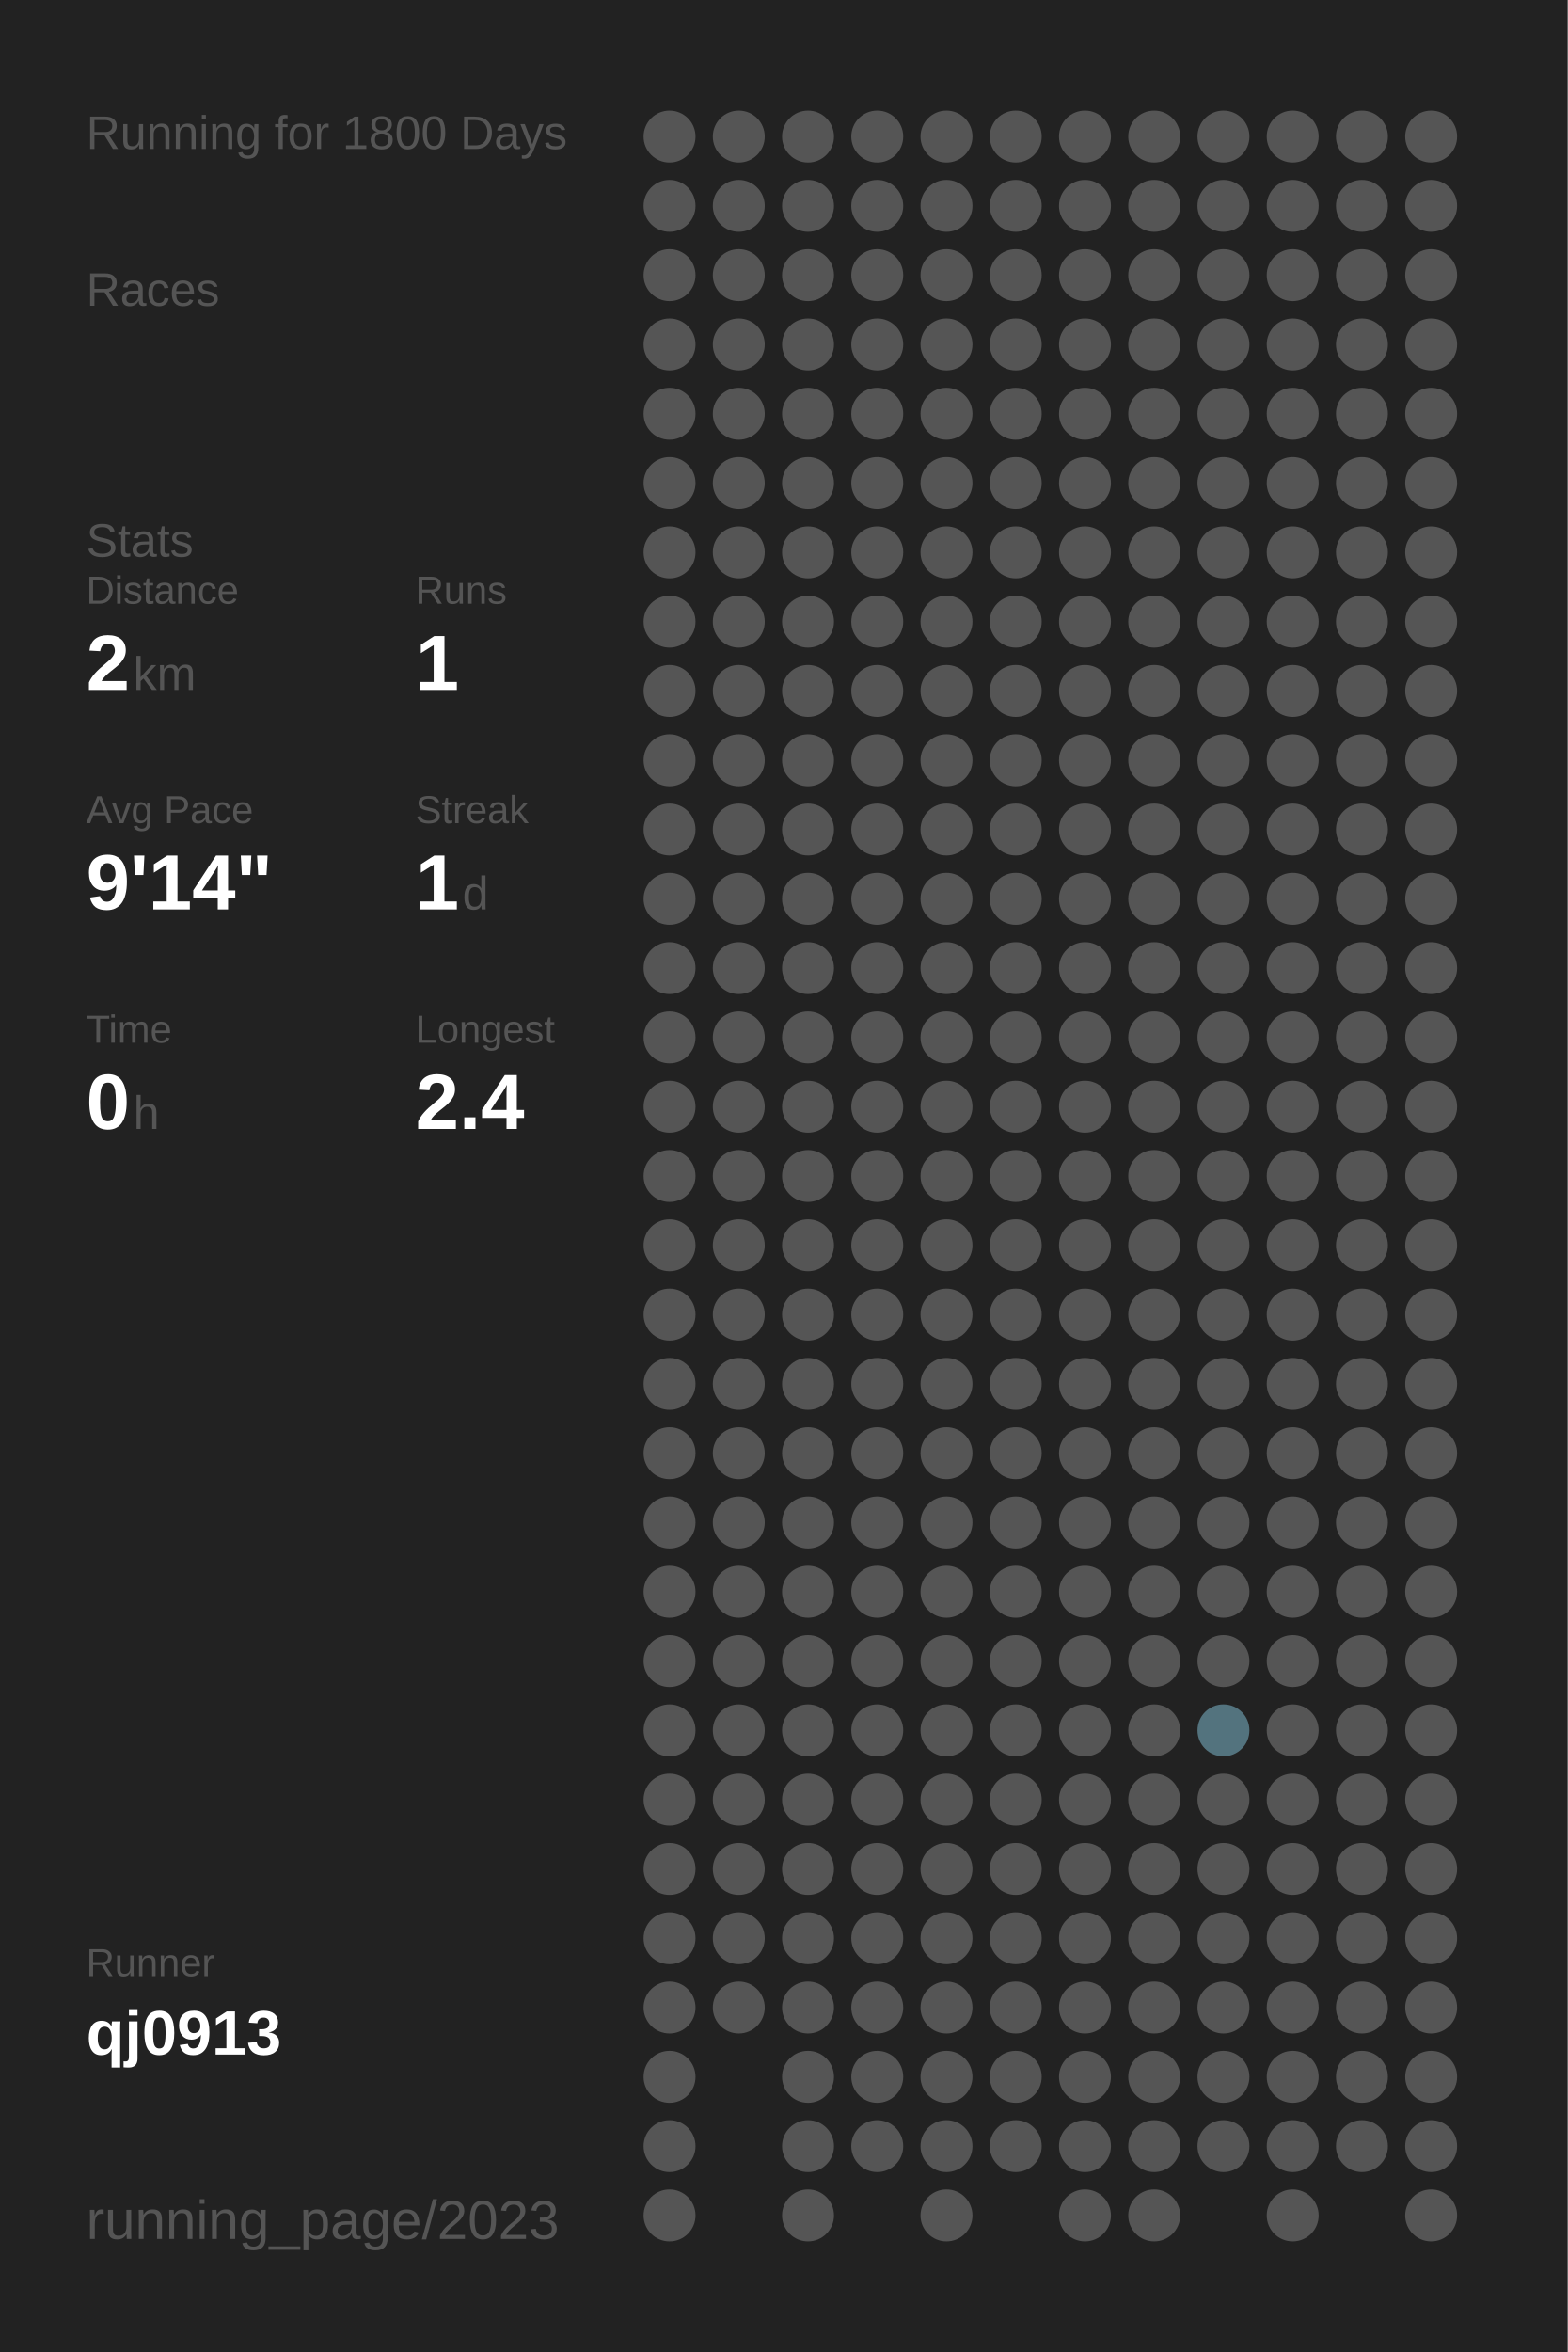
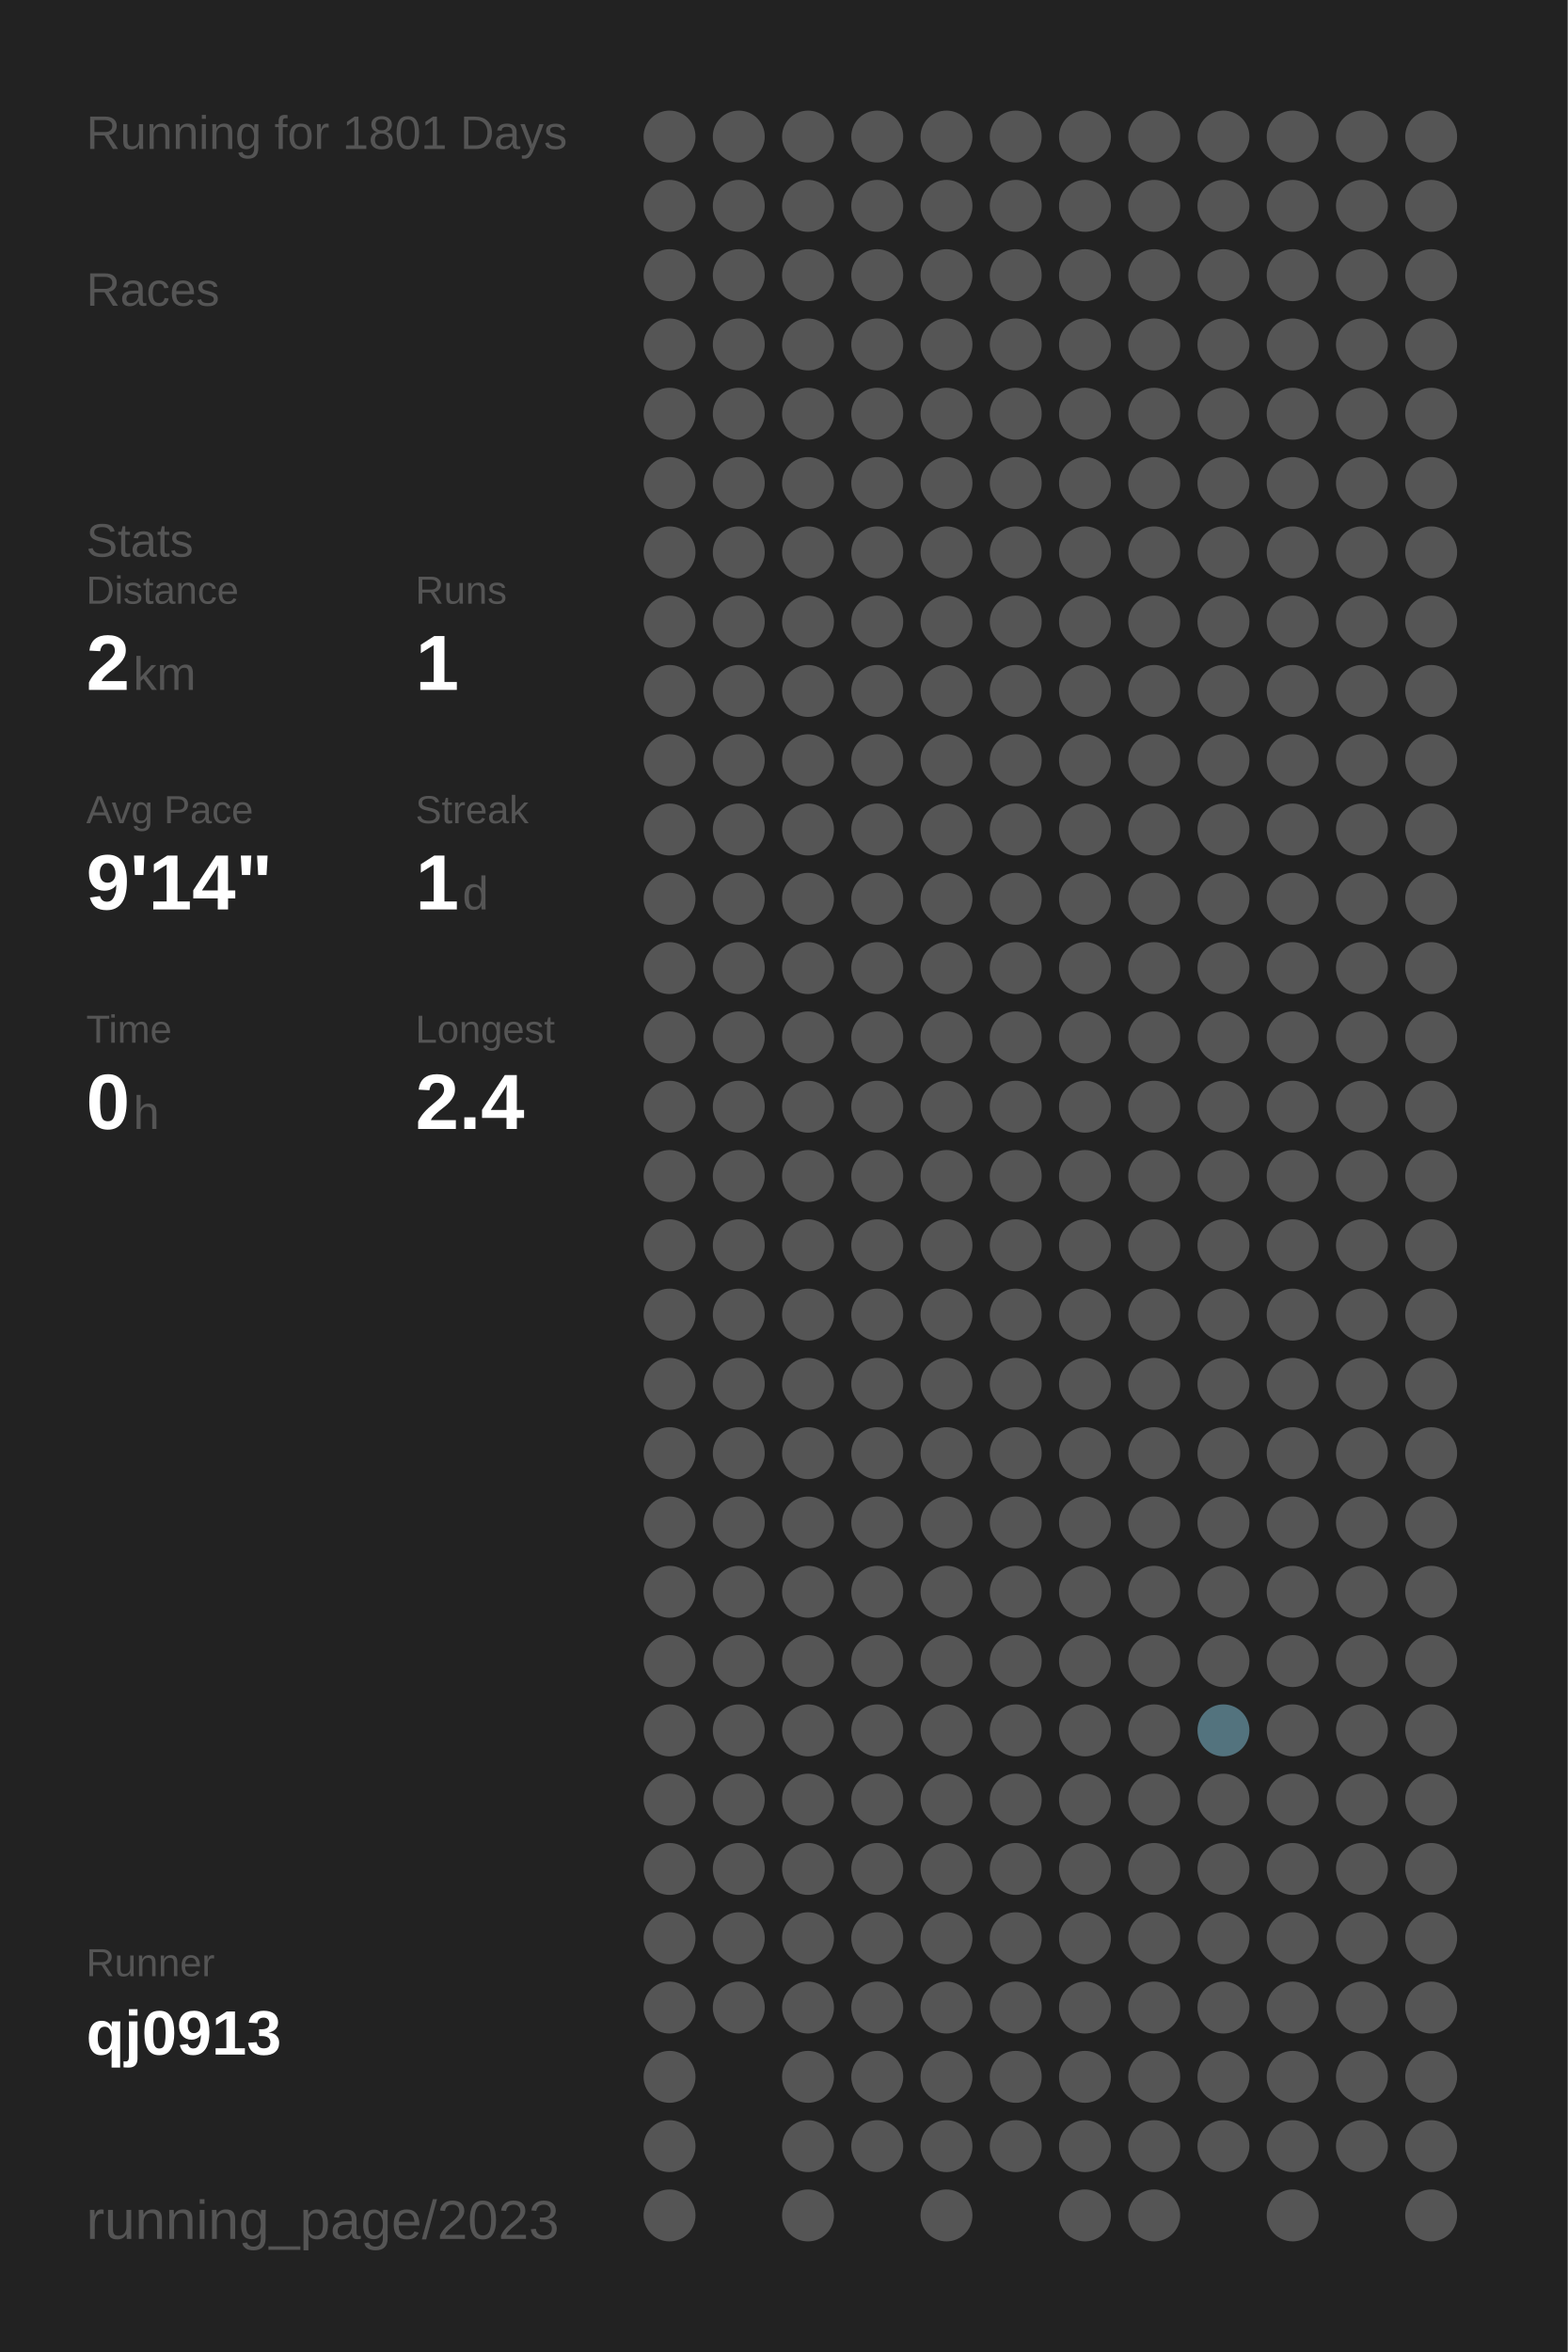
<svg xmlns="http://www.w3.org/2000/svg" baseProfile="full" height="300mm" version="1.1" viewBox="0,0,200,300" width="200mm">
  <defs />
  <rect fill="#222222" height="300" width="200" x="0" y="0" />
-   <text fill="#555555" style="font-size:6px; font-family:Arial;" x="11" y="19">Running for 1800 Days</text>
+   <text fill="#555555" style="font-size:6px; font-family:Arial;" x="11" y="19">Running for 1801 Days</text>
  <text fill="#555555" style="font-size:6px; font-family:Arial;" x="11" y="39">Races</text>
  <text fill="#555555" style="font-size:6px; font-family:Arial;" x="11" y="71">Stats</text>
  <text fill="#555555" style="font-size:5px; font-family:Arial;" x="11" y="77">Distance</text>
  <text fill="#FFFFFF" style="font-size:10px; font-family:Arial; font-weight:bold;" x="11" y="88">2</text>
  <text fill="#555555" style="font-size:6px; font-family:Arial;" x="17" y="88">km</text>
  <text fill="#555555" style="font-size:5px; font-family:Arial;" x="53" y="77">Runs</text>
  <text fill="#FFFFFF" style="font-size:10px; font-family:Arial; font-weight:bold;" x="53" y="88">1</text>
  <text fill="#555555" style="font-size:5px; font-family:Arial;" x="11" y="105">Avg Pace</text>
  <text fill="#FFFFFF" style="font-size:10px; font-family:Arial; font-weight:bold;" x="11" y="116">9'14"</text>
  <text fill="#555555" style="font-size:5px; font-family:Arial;" x="53" y="105">Streak</text>
  <text fill="#FFFFFF" style="font-size:10px; font-family:Arial; font-weight:bold;" x="53" y="116">1</text>
  <text fill="#555555" style="font-size:6px; font-family:Arial;" x="59" y="116">d</text>
  <text fill="#555555" style="font-size:5px; font-family:Arial;" x="11" y="133">Time</text>
  <text fill="#FFFFFF" style="font-size:10px; font-family:Arial; font-weight:bold;" x="11" y="144">0</text>
  <text fill="#555555" style="font-size:6px; font-family:Arial;" x="17" y="144">h</text>
  <text fill="#555555" style="font-size:5px; font-family:Arial;" x="53" y="133">Longest</text>
  <text fill="#FFFFFF" style="font-size:10px; font-family:Arial; font-weight:bold;" x="53" y="144">2.4</text>
  <text fill="#555555" style="font-size:5px; font-family:Arial;" x="11" y="252.065">Runner</text>
  <text fill="#FFFFFF" style="font-size:8px; font-family:Arial; font-weight:bold;" x="11" y="262.065">qj0913</text>
  <text fill="#555555" style="font-size:7px; font-family:Arial;" x="11" y="285.581">running_page/2023</text>
  <circle cx="85.417" cy="17.419" fill="#555555" r="3.312" />
  <circle cx="85.417" cy="26.258" fill="#555555" r="3.312" />
  <circle cx="85.417" cy="35.097" fill="#555555" r="3.312" />
  <circle cx="85.417" cy="43.935" fill="#555555" r="3.312" />
  <circle cx="85.417" cy="52.774" fill="#555555" r="3.312" />
  <circle cx="85.417" cy="61.613" fill="#555555" r="3.312" />
  <circle cx="85.417" cy="70.452" fill="#555555" r="3.312" />
  <circle cx="85.417" cy="79.29" fill="#555555" r="3.312" />
  <circle cx="85.417" cy="88.129" fill="#555555" r="3.312" />
  <circle cx="85.417" cy="96.968" fill="#555555" r="3.312" />
  <circle cx="85.417" cy="105.806" fill="#555555" r="3.312" />
  <circle cx="85.417" cy="114.645" fill="#555555" r="3.312" />
  <circle cx="85.417" cy="123.484" fill="#555555" r="3.312" />
  <circle cx="85.417" cy="132.323" fill="#555555" r="3.312" />
  <circle cx="85.417" cy="141.161" fill="#555555" r="3.312" />
  <circle cx="85.417" cy="150" fill="#555555" r="3.312" />
  <circle cx="85.417" cy="158.839" fill="#555555" r="3.312" />
  <circle cx="85.417" cy="167.677" fill="#555555" r="3.312" />
  <circle cx="85.417" cy="176.516" fill="#555555" r="3.312" />
  <circle cx="85.417" cy="185.355" fill="#555555" r="3.312" />
  <circle cx="85.417" cy="194.194" fill="#555555" r="3.312" />
  <circle cx="85.417" cy="203.032" fill="#555555" r="3.312" />
  <circle cx="85.417" cy="211.871" fill="#555555" r="3.312" />
  <circle cx="85.417" cy="220.71" fill="#555555" r="3.312" />
  <circle cx="85.417" cy="229.548" fill="#555555" r="3.312" />
  <circle cx="85.417" cy="238.387" fill="#555555" r="3.312" />
  <circle cx="85.417" cy="247.226" fill="#555555" r="3.312" />
  <circle cx="85.417" cy="256.065" fill="#555555" r="3.312" />
  <circle cx="85.417" cy="264.903" fill="#555555" r="3.312" />
  <circle cx="85.417" cy="273.742" fill="#555555" r="3.312" />
  <circle cx="85.417" cy="282.581" fill="#555555" r="3.312" />
  <circle cx="94.25" cy="17.419" fill="#555555" r="3.312" />
  <circle cx="94.25" cy="26.258" fill="#555555" r="3.312" />
  <circle cx="94.25" cy="35.097" fill="#555555" r="3.312" />
  <circle cx="94.25" cy="43.935" fill="#555555" r="3.312" />
  <circle cx="94.25" cy="52.774" fill="#555555" r="3.312" />
  <circle cx="94.25" cy="61.613" fill="#555555" r="3.312" />
  <circle cx="94.25" cy="70.452" fill="#555555" r="3.312" />
  <circle cx="94.25" cy="79.29" fill="#555555" r="3.312" />
  <circle cx="94.25" cy="88.129" fill="#555555" r="3.312" />
  <circle cx="94.25" cy="96.968" fill="#555555" r="3.312" />
  <circle cx="94.25" cy="105.806" fill="#555555" r="3.312" />
  <circle cx="94.25" cy="114.645" fill="#555555" r="3.312" />
  <circle cx="94.25" cy="123.484" fill="#555555" r="3.312" />
  <circle cx="94.25" cy="132.323" fill="#555555" r="3.312" />
  <circle cx="94.25" cy="141.161" fill="#555555" r="3.312" />
  <circle cx="94.25" cy="150" fill="#555555" r="3.312" />
  <circle cx="94.25" cy="158.839" fill="#555555" r="3.312" />
  <circle cx="94.25" cy="167.677" fill="#555555" r="3.312" />
  <circle cx="94.25" cy="176.516" fill="#555555" r="3.312" />
  <circle cx="94.25" cy="185.355" fill="#555555" r="3.312" />
  <circle cx="94.25" cy="194.194" fill="#555555" r="3.312" />
  <circle cx="94.25" cy="203.032" fill="#555555" r="3.312" />
  <circle cx="94.25" cy="211.871" fill="#555555" r="3.312" />
  <circle cx="94.25" cy="220.71" fill="#555555" r="3.312" />
  <circle cx="94.25" cy="229.548" fill="#555555" r="3.312" />
  <circle cx="94.25" cy="238.387" fill="#555555" r="3.312" />
  <circle cx="94.25" cy="247.226" fill="#555555" r="3.312" />
  <circle cx="94.25" cy="256.065" fill="#555555" r="3.312" />
  <circle cx="103.083" cy="17.419" fill="#555555" r="3.312" />
  <circle cx="103.083" cy="26.258" fill="#555555" r="3.312" />
  <circle cx="103.083" cy="35.097" fill="#555555" r="3.312" />
  <circle cx="103.083" cy="43.935" fill="#555555" r="3.312" />
  <circle cx="103.083" cy="52.774" fill="#555555" r="3.312" />
  <circle cx="103.083" cy="61.613" fill="#555555" r="3.312" />
  <circle cx="103.083" cy="70.452" fill="#555555" r="3.312" />
  <circle cx="103.083" cy="79.29" fill="#555555" r="3.312" />
  <circle cx="103.083" cy="88.129" fill="#555555" r="3.312" />
  <circle cx="103.083" cy="96.968" fill="#555555" r="3.312" />
  <circle cx="103.083" cy="105.806" fill="#555555" r="3.312" />
  <circle cx="103.083" cy="114.645" fill="#555555" r="3.312" />
  <circle cx="103.083" cy="123.484" fill="#555555" r="3.312" />
  <circle cx="103.083" cy="132.323" fill="#555555" r="3.312" />
  <circle cx="103.083" cy="141.161" fill="#555555" r="3.312" />
  <circle cx="103.083" cy="150" fill="#555555" r="3.312" />
  <circle cx="103.083" cy="158.839" fill="#555555" r="3.312" />
  <circle cx="103.083" cy="167.677" fill="#555555" r="3.312" />
  <circle cx="103.083" cy="176.516" fill="#555555" r="3.312" />
  <circle cx="103.083" cy="185.355" fill="#555555" r="3.312" />
  <circle cx="103.083" cy="194.194" fill="#555555" r="3.312" />
  <circle cx="103.083" cy="203.032" fill="#555555" r="3.312" />
  <circle cx="103.083" cy="211.871" fill="#555555" r="3.312" />
  <circle cx="103.083" cy="220.71" fill="#555555" r="3.312" />
  <circle cx="103.083" cy="229.548" fill="#555555" r="3.312" />
  <circle cx="103.083" cy="238.387" fill="#555555" r="3.312" />
  <circle cx="103.083" cy="247.226" fill="#555555" r="3.312" />
  <circle cx="103.083" cy="256.065" fill="#555555" r="3.312" />
  <circle cx="103.083" cy="264.903" fill="#555555" r="3.312" />
  <circle cx="103.083" cy="273.742" fill="#555555" r="3.312" />
  <circle cx="103.083" cy="282.581" fill="#555555" r="3.312" />
  <circle cx="111.917" cy="17.419" fill="#555555" r="3.312" />
  <circle cx="111.917" cy="26.258" fill="#555555" r="3.312" />
  <circle cx="111.917" cy="35.097" fill="#555555" r="3.312" />
  <circle cx="111.917" cy="43.935" fill="#555555" r="3.312" />
  <circle cx="111.917" cy="52.774" fill="#555555" r="3.312" />
  <circle cx="111.917" cy="61.613" fill="#555555" r="3.312" />
  <circle cx="111.917" cy="70.452" fill="#555555" r="3.312" />
  <circle cx="111.917" cy="79.29" fill="#555555" r="3.312" />
  <circle cx="111.917" cy="88.129" fill="#555555" r="3.312" />
  <circle cx="111.917" cy="96.968" fill="#555555" r="3.312" />
  <circle cx="111.917" cy="105.806" fill="#555555" r="3.312" />
  <circle cx="111.917" cy="114.645" fill="#555555" r="3.312" />
  <circle cx="111.917" cy="123.484" fill="#555555" r="3.312" />
  <circle cx="111.917" cy="132.323" fill="#555555" r="3.312" />
  <circle cx="111.917" cy="141.161" fill="#555555" r="3.312" />
  <circle cx="111.917" cy="150" fill="#555555" r="3.312" />
  <circle cx="111.917" cy="158.839" fill="#555555" r="3.312" />
  <circle cx="111.917" cy="167.677" fill="#555555" r="3.312" />
  <circle cx="111.917" cy="176.516" fill="#555555" r="3.312" />
  <circle cx="111.917" cy="185.355" fill="#555555" r="3.312" />
  <circle cx="111.917" cy="194.194" fill="#555555" r="3.312" />
  <circle cx="111.917" cy="203.032" fill="#555555" r="3.312" />
  <circle cx="111.917" cy="211.871" fill="#555555" r="3.312" />
  <circle cx="111.917" cy="220.71" fill="#555555" r="3.312" />
  <circle cx="111.917" cy="229.548" fill="#555555" r="3.312" />
  <circle cx="111.917" cy="238.387" fill="#555555" r="3.312" />
  <circle cx="111.917" cy="247.226" fill="#555555" r="3.312" />
  <circle cx="111.917" cy="256.065" fill="#555555" r="3.312" />
  <circle cx="111.917" cy="264.903" fill="#555555" r="3.312" />
  <circle cx="111.917" cy="273.742" fill="#555555" r="3.312" />
  <circle cx="120.75" cy="17.419" fill="#555555" r="3.312" />
  <circle cx="120.75" cy="26.258" fill="#555555" r="3.312" />
  <circle cx="120.75" cy="35.097" fill="#555555" r="3.312" />
  <circle cx="120.75" cy="43.935" fill="#555555" r="3.312" />
  <circle cx="120.75" cy="52.774" fill="#555555" r="3.312" />
  <circle cx="120.75" cy="61.613" fill="#555555" r="3.312" />
  <circle cx="120.75" cy="70.452" fill="#555555" r="3.312" />
  <circle cx="120.75" cy="79.29" fill="#555555" r="3.312" />
  <circle cx="120.75" cy="88.129" fill="#555555" r="3.312" />
  <circle cx="120.75" cy="96.968" fill="#555555" r="3.312" />
  <circle cx="120.75" cy="105.806" fill="#555555" r="3.312" />
  <circle cx="120.75" cy="114.645" fill="#555555" r="3.312" />
  <circle cx="120.75" cy="123.484" fill="#555555" r="3.312" />
  <circle cx="120.75" cy="132.323" fill="#555555" r="3.312" />
  <circle cx="120.75" cy="141.161" fill="#555555" r="3.312" />
  <circle cx="120.75" cy="150" fill="#555555" r="3.312" />
  <circle cx="120.75" cy="158.839" fill="#555555" r="3.312" />
  <circle cx="120.75" cy="167.677" fill="#555555" r="3.312" />
  <circle cx="120.75" cy="176.516" fill="#555555" r="3.312" />
  <circle cx="120.75" cy="185.355" fill="#555555" r="3.312" />
  <circle cx="120.75" cy="194.194" fill="#555555" r="3.312" />
  <circle cx="120.75" cy="203.032" fill="#555555" r="3.312" />
  <circle cx="120.75" cy="211.871" fill="#555555" r="3.312" />
  <circle cx="120.75" cy="220.71" fill="#555555" r="3.312" />
  <circle cx="120.75" cy="229.548" fill="#555555" r="3.312" />
  <circle cx="120.75" cy="238.387" fill="#555555" r="3.312" />
  <circle cx="120.75" cy="247.226" fill="#555555" r="3.312" />
  <circle cx="120.75" cy="256.065" fill="#555555" r="3.312" />
  <circle cx="120.75" cy="264.903" fill="#555555" r="3.312" />
  <circle cx="120.75" cy="273.742" fill="#555555" r="3.312" />
  <circle cx="120.75" cy="282.581" fill="#555555" r="3.312" />
  <circle cx="129.583" cy="17.419" fill="#555555" r="3.312" />
  <circle cx="129.583" cy="26.258" fill="#555555" r="3.312" />
  <circle cx="129.583" cy="35.097" fill="#555555" r="3.312" />
  <circle cx="129.583" cy="43.935" fill="#555555" r="3.312" />
  <circle cx="129.583" cy="52.774" fill="#555555" r="3.312" />
  <circle cx="129.583" cy="61.613" fill="#555555" r="3.312" />
  <circle cx="129.583" cy="70.452" fill="#555555" r="3.312" />
  <circle cx="129.583" cy="79.29" fill="#555555" r="3.312" />
  <circle cx="129.583" cy="88.129" fill="#555555" r="3.312" />
  <circle cx="129.583" cy="96.968" fill="#555555" r="3.312" />
  <circle cx="129.583" cy="105.806" fill="#555555" r="3.312" />
  <circle cx="129.583" cy="114.645" fill="#555555" r="3.312" />
  <circle cx="129.583" cy="123.484" fill="#555555" r="3.312" />
  <circle cx="129.583" cy="132.323" fill="#555555" r="3.312" />
  <circle cx="129.583" cy="141.161" fill="#555555" r="3.312" />
  <circle cx="129.583" cy="150" fill="#555555" r="3.312" />
  <circle cx="129.583" cy="158.839" fill="#555555" r="3.312" />
  <circle cx="129.583" cy="167.677" fill="#555555" r="3.312" />
  <circle cx="129.583" cy="176.516" fill="#555555" r="3.312" />
  <circle cx="129.583" cy="185.355" fill="#555555" r="3.312" />
  <circle cx="129.583" cy="194.194" fill="#555555" r="3.312" />
  <circle cx="129.583" cy="203.032" fill="#555555" r="3.312" />
  <circle cx="129.583" cy="211.871" fill="#555555" r="3.312" />
  <circle cx="129.583" cy="220.71" fill="#555555" r="3.312" />
  <circle cx="129.583" cy="229.548" fill="#555555" r="3.312" />
  <circle cx="129.583" cy="238.387" fill="#555555" r="3.312" />
  <circle cx="129.583" cy="247.226" fill="#555555" r="3.312" />
  <circle cx="129.583" cy="256.065" fill="#555555" r="3.312" />
  <circle cx="129.583" cy="264.903" fill="#555555" r="3.312" />
  <circle cx="129.583" cy="273.742" fill="#555555" r="3.312" />
  <circle cx="138.417" cy="17.419" fill="#555555" r="3.312" />
  <circle cx="138.417" cy="26.258" fill="#555555" r="3.312" />
  <circle cx="138.417" cy="35.097" fill="#555555" r="3.312" />
  <circle cx="138.417" cy="43.935" fill="#555555" r="3.312" />
  <circle cx="138.417" cy="52.774" fill="#555555" r="3.312" />
  <circle cx="138.417" cy="61.613" fill="#555555" r="3.312" />
  <circle cx="138.417" cy="70.452" fill="#555555" r="3.312" />
  <circle cx="138.417" cy="79.29" fill="#555555" r="3.312" />
  <circle cx="138.417" cy="88.129" fill="#555555" r="3.312" />
  <circle cx="138.417" cy="96.968" fill="#555555" r="3.312" />
  <circle cx="138.417" cy="105.806" fill="#555555" r="3.312" />
  <circle cx="138.417" cy="114.645" fill="#555555" r="3.312" />
  <circle cx="138.417" cy="123.484" fill="#555555" r="3.312" />
  <circle cx="138.417" cy="132.323" fill="#555555" r="3.312" />
  <circle cx="138.417" cy="141.161" fill="#555555" r="3.312" />
  <circle cx="138.417" cy="150" fill="#555555" r="3.312" />
  <circle cx="138.417" cy="158.839" fill="#555555" r="3.312" />
  <circle cx="138.417" cy="167.677" fill="#555555" r="3.312" />
  <circle cx="138.417" cy="176.516" fill="#555555" r="3.312" />
  <circle cx="138.417" cy="185.355" fill="#555555" r="3.312" />
  <circle cx="138.417" cy="194.194" fill="#555555" r="3.312" />
  <circle cx="138.417" cy="203.032" fill="#555555" r="3.312" />
  <circle cx="138.417" cy="211.871" fill="#555555" r="3.312" />
  <circle cx="138.417" cy="220.71" fill="#555555" r="3.312" />
  <circle cx="138.417" cy="229.548" fill="#555555" r="3.312" />
  <circle cx="138.417" cy="238.387" fill="#555555" r="3.312" />
  <circle cx="138.417" cy="247.226" fill="#555555" r="3.312" />
  <circle cx="138.417" cy="256.065" fill="#555555" r="3.312" />
  <circle cx="138.417" cy="264.903" fill="#555555" r="3.312" />
  <circle cx="138.417" cy="273.742" fill="#555555" r="3.312" />
  <circle cx="138.417" cy="282.581" fill="#555555" r="3.312" />
  <circle cx="147.25" cy="17.419" fill="#555555" r="3.312" />
  <circle cx="147.25" cy="26.258" fill="#555555" r="3.312" />
  <circle cx="147.25" cy="35.097" fill="#555555" r="3.312" />
  <circle cx="147.25" cy="43.935" fill="#555555" r="3.312" />
  <circle cx="147.25" cy="52.774" fill="#555555" r="3.312" />
  <circle cx="147.25" cy="61.613" fill="#555555" r="3.312" />
  <circle cx="147.25" cy="70.452" fill="#555555" r="3.312" />
  <circle cx="147.25" cy="79.29" fill="#555555" r="3.312" />
  <circle cx="147.25" cy="88.129" fill="#555555" r="3.312" />
  <circle cx="147.25" cy="96.968" fill="#555555" r="3.312" />
  <circle cx="147.25" cy="105.806" fill="#555555" r="3.312" />
  <circle cx="147.25" cy="114.645" fill="#555555" r="3.312" />
  <circle cx="147.25" cy="123.484" fill="#555555" r="3.312" />
  <circle cx="147.25" cy="132.323" fill="#555555" r="3.312" />
  <circle cx="147.25" cy="141.161" fill="#555555" r="3.312" />
  <circle cx="147.25" cy="150" fill="#555555" r="3.312" />
  <circle cx="147.25" cy="158.839" fill="#555555" r="3.312" />
  <circle cx="147.25" cy="167.677" fill="#555555" r="3.312" />
  <circle cx="147.25" cy="176.516" fill="#555555" r="3.312" />
  <circle cx="147.25" cy="185.355" fill="#555555" r="3.312" />
  <circle cx="147.25" cy="194.194" fill="#555555" r="3.312" />
  <circle cx="147.25" cy="203.032" fill="#555555" r="3.312" />
  <circle cx="147.25" cy="211.871" fill="#555555" r="3.312" />
  <circle cx="147.25" cy="220.71" fill="#555555" r="3.312" />
  <circle cx="147.25" cy="229.548" fill="#555555" r="3.312" />
  <circle cx="147.25" cy="238.387" fill="#555555" r="3.312" />
  <circle cx="147.25" cy="247.226" fill="#555555" r="3.312" />
  <circle cx="147.25" cy="256.065" fill="#555555" r="3.312" />
  <circle cx="147.25" cy="264.903" fill="#555555" r="3.312" />
  <circle cx="147.25" cy="273.742" fill="#555555" r="3.312" />
  <circle cx="147.25" cy="282.581" fill="#555555" r="3.312" />
  <circle cx="156.083" cy="17.419" fill="#555555" r="3.312" />
  <circle cx="156.083" cy="26.258" fill="#555555" r="3.312" />
  <circle cx="156.083" cy="35.097" fill="#555555" r="3.312" />
  <circle cx="156.083" cy="43.935" fill="#555555" r="3.312" />
  <circle cx="156.083" cy="52.774" fill="#555555" r="3.312" />
  <circle cx="156.083" cy="61.613" fill="#555555" r="3.312" />
  <circle cx="156.083" cy="70.452" fill="#555555" r="3.312" />
  <circle cx="156.083" cy="79.29" fill="#555555" r="3.312" />
  <circle cx="156.083" cy="88.129" fill="#555555" r="3.312" />
  <circle cx="156.083" cy="96.968" fill="#555555" r="3.312" />
  <circle cx="156.083" cy="105.806" fill="#555555" r="3.312" />
  <circle cx="156.083" cy="114.645" fill="#555555" r="3.312" />
  <circle cx="156.083" cy="123.484" fill="#555555" r="3.312" />
  <circle cx="156.083" cy="132.323" fill="#555555" r="3.312" />
  <circle cx="156.083" cy="141.161" fill="#555555" r="3.312" />
  <circle cx="156.083" cy="150" fill="#555555" r="3.312" />
  <circle cx="156.083" cy="158.839" fill="#555555" r="3.312" />
  <circle cx="156.083" cy="167.677" fill="#555555" r="3.312" />
  <circle cx="156.083" cy="176.516" fill="#555555" r="3.312" />
  <circle cx="156.083" cy="185.355" fill="#555555" r="3.312" />
  <circle cx="156.083" cy="194.194" fill="#555555" r="3.312" />
  <circle cx="156.083" cy="203.032" fill="#555555" r="3.312" />
  <circle cx="156.083" cy="211.871" fill="#555555" r="3.312" />
  <circle cx="156.083" cy="220.71" fill="#53737e" r="3.312" />
  <circle cx="156.083" cy="229.548" fill="#555555" r="3.312" />
  <circle cx="156.083" cy="238.387" fill="#555555" r="3.312" />
  <circle cx="156.083" cy="247.226" fill="#555555" r="3.312" />
  <circle cx="156.083" cy="256.065" fill="#555555" r="3.312" />
  <circle cx="156.083" cy="264.903" fill="#555555" r="3.312" />
  <circle cx="156.083" cy="273.742" fill="#555555" r="3.312" />
  <circle cx="164.917" cy="17.419" fill="#555555" r="3.312" />
  <circle cx="164.917" cy="26.258" fill="#555555" r="3.312" />
  <circle cx="164.917" cy="35.097" fill="#555555" r="3.312" />
  <circle cx="164.917" cy="43.935" fill="#555555" r="3.312" />
  <circle cx="164.917" cy="52.774" fill="#555555" r="3.312" />
  <circle cx="164.917" cy="61.613" fill="#555555" r="3.312" />
  <circle cx="164.917" cy="70.452" fill="#555555" r="3.312" />
  <circle cx="164.917" cy="79.29" fill="#555555" r="3.312" />
  <circle cx="164.917" cy="88.129" fill="#555555" r="3.312" />
  <circle cx="164.917" cy="96.968" fill="#555555" r="3.312" />
  <circle cx="164.917" cy="105.806" fill="#555555" r="3.312" />
  <circle cx="164.917" cy="114.645" fill="#555555" r="3.312" />
  <circle cx="164.917" cy="123.484" fill="#555555" r="3.312" />
  <circle cx="164.917" cy="132.323" fill="#555555" r="3.312" />
  <circle cx="164.917" cy="141.161" fill="#555555" r="3.312" />
  <circle cx="164.917" cy="150" fill="#555555" r="3.312" />
  <circle cx="164.917" cy="158.839" fill="#555555" r="3.312" />
  <circle cx="164.917" cy="167.677" fill="#555555" r="3.312" />
  <circle cx="164.917" cy="176.516" fill="#555555" r="3.312" />
  <circle cx="164.917" cy="185.355" fill="#555555" r="3.312" />
  <circle cx="164.917" cy="194.194" fill="#555555" r="3.312" />
  <circle cx="164.917" cy="203.032" fill="#555555" r="3.312" />
  <circle cx="164.917" cy="211.871" fill="#555555" r="3.312" />
  <circle cx="164.917" cy="220.71" fill="#555555" r="3.312" />
  <circle cx="164.917" cy="229.548" fill="#555555" r="3.312" />
  <circle cx="164.917" cy="238.387" fill="#555555" r="3.312" />
  <circle cx="164.917" cy="247.226" fill="#555555" r="3.312" />
  <circle cx="164.917" cy="256.065" fill="#555555" r="3.312" />
  <circle cx="164.917" cy="264.903" fill="#555555" r="3.312" />
  <circle cx="164.917" cy="273.742" fill="#555555" r="3.312" />
  <circle cx="164.917" cy="282.581" fill="#555555" r="3.312" />
  <circle cx="173.75" cy="17.419" fill="#555555" r="3.312" />
  <circle cx="173.75" cy="26.258" fill="#555555" r="3.312" />
  <circle cx="173.75" cy="35.097" fill="#555555" r="3.312" />
  <circle cx="173.75" cy="43.935" fill="#555555" r="3.312" />
  <circle cx="173.75" cy="52.774" fill="#555555" r="3.312" />
  <circle cx="173.75" cy="61.613" fill="#555555" r="3.312" />
  <circle cx="173.75" cy="70.452" fill="#555555" r="3.312" />
  <circle cx="173.75" cy="79.29" fill="#555555" r="3.312" />
  <circle cx="173.75" cy="88.129" fill="#555555" r="3.312" />
  <circle cx="173.75" cy="96.968" fill="#555555" r="3.312" />
  <circle cx="173.75" cy="105.806" fill="#555555" r="3.312" />
  <circle cx="173.75" cy="114.645" fill="#555555" r="3.312" />
  <circle cx="173.75" cy="123.484" fill="#555555" r="3.312" />
  <circle cx="173.75" cy="132.323" fill="#555555" r="3.312" />
  <circle cx="173.75" cy="141.161" fill="#555555" r="3.312" />
  <circle cx="173.75" cy="150" fill="#555555" r="3.312" />
  <circle cx="173.75" cy="158.839" fill="#555555" r="3.312" />
  <circle cx="173.75" cy="167.677" fill="#555555" r="3.312" />
  <circle cx="173.75" cy="176.516" fill="#555555" r="3.312" />
  <circle cx="173.75" cy="185.355" fill="#555555" r="3.312" />
  <circle cx="173.75" cy="194.194" fill="#555555" r="3.312" />
  <circle cx="173.75" cy="203.032" fill="#555555" r="3.312" />
  <circle cx="173.75" cy="211.871" fill="#555555" r="3.312" />
  <circle cx="173.75" cy="220.71" fill="#555555" r="3.312" />
  <circle cx="173.75" cy="229.548" fill="#555555" r="3.312" />
  <circle cx="173.75" cy="238.387" fill="#555555" r="3.312" />
  <circle cx="173.75" cy="247.226" fill="#555555" r="3.312" />
  <circle cx="173.75" cy="256.065" fill="#555555" r="3.312" />
  <circle cx="173.75" cy="264.903" fill="#555555" r="3.312" />
  <circle cx="173.75" cy="273.742" fill="#555555" r="3.312" />
  <circle cx="182.583" cy="17.419" fill="#555555" r="3.312" />
  <circle cx="182.583" cy="26.258" fill="#555555" r="3.312" />
  <circle cx="182.583" cy="35.097" fill="#555555" r="3.312" />
  <circle cx="182.583" cy="43.935" fill="#555555" r="3.312" />
  <circle cx="182.583" cy="52.774" fill="#555555" r="3.312" />
  <circle cx="182.583" cy="61.613" fill="#555555" r="3.312" />
  <circle cx="182.583" cy="70.452" fill="#555555" r="3.312" />
  <circle cx="182.583" cy="79.29" fill="#555555" r="3.312" />
  <circle cx="182.583" cy="88.129" fill="#555555" r="3.312" />
  <circle cx="182.583" cy="96.968" fill="#555555" r="3.312" />
  <circle cx="182.583" cy="105.806" fill="#555555" r="3.312" />
  <circle cx="182.583" cy="114.645" fill="#555555" r="3.312" />
  <circle cx="182.583" cy="123.484" fill="#555555" r="3.312" />
  <circle cx="182.583" cy="132.323" fill="#555555" r="3.312" />
  <circle cx="182.583" cy="141.161" fill="#555555" r="3.312" />
  <circle cx="182.583" cy="150" fill="#555555" r="3.312" />
  <circle cx="182.583" cy="158.839" fill="#555555" r="3.312" />
  <circle cx="182.583" cy="167.677" fill="#555555" r="3.312" />
  <circle cx="182.583" cy="176.516" fill="#555555" r="3.312" />
  <circle cx="182.583" cy="185.355" fill="#555555" r="3.312" />
  <circle cx="182.583" cy="194.194" fill="#555555" r="3.312" />
  <circle cx="182.583" cy="203.032" fill="#555555" r="3.312" />
  <circle cx="182.583" cy="211.871" fill="#555555" r="3.312" />
  <circle cx="182.583" cy="220.71" fill="#555555" r="3.312" />
  <circle cx="182.583" cy="229.548" fill="#555555" r="3.312" />
  <circle cx="182.583" cy="238.387" fill="#555555" r="3.312" />
  <circle cx="182.583" cy="247.226" fill="#555555" r="3.312" />
  <circle cx="182.583" cy="256.065" fill="#555555" r="3.312" />
  <circle cx="182.583" cy="264.903" fill="#555555" r="3.312" />
  <circle cx="182.583" cy="273.742" fill="#555555" r="3.312" />
  <circle cx="182.583" cy="282.581" fill="#555555" r="3.312" />
</svg>
